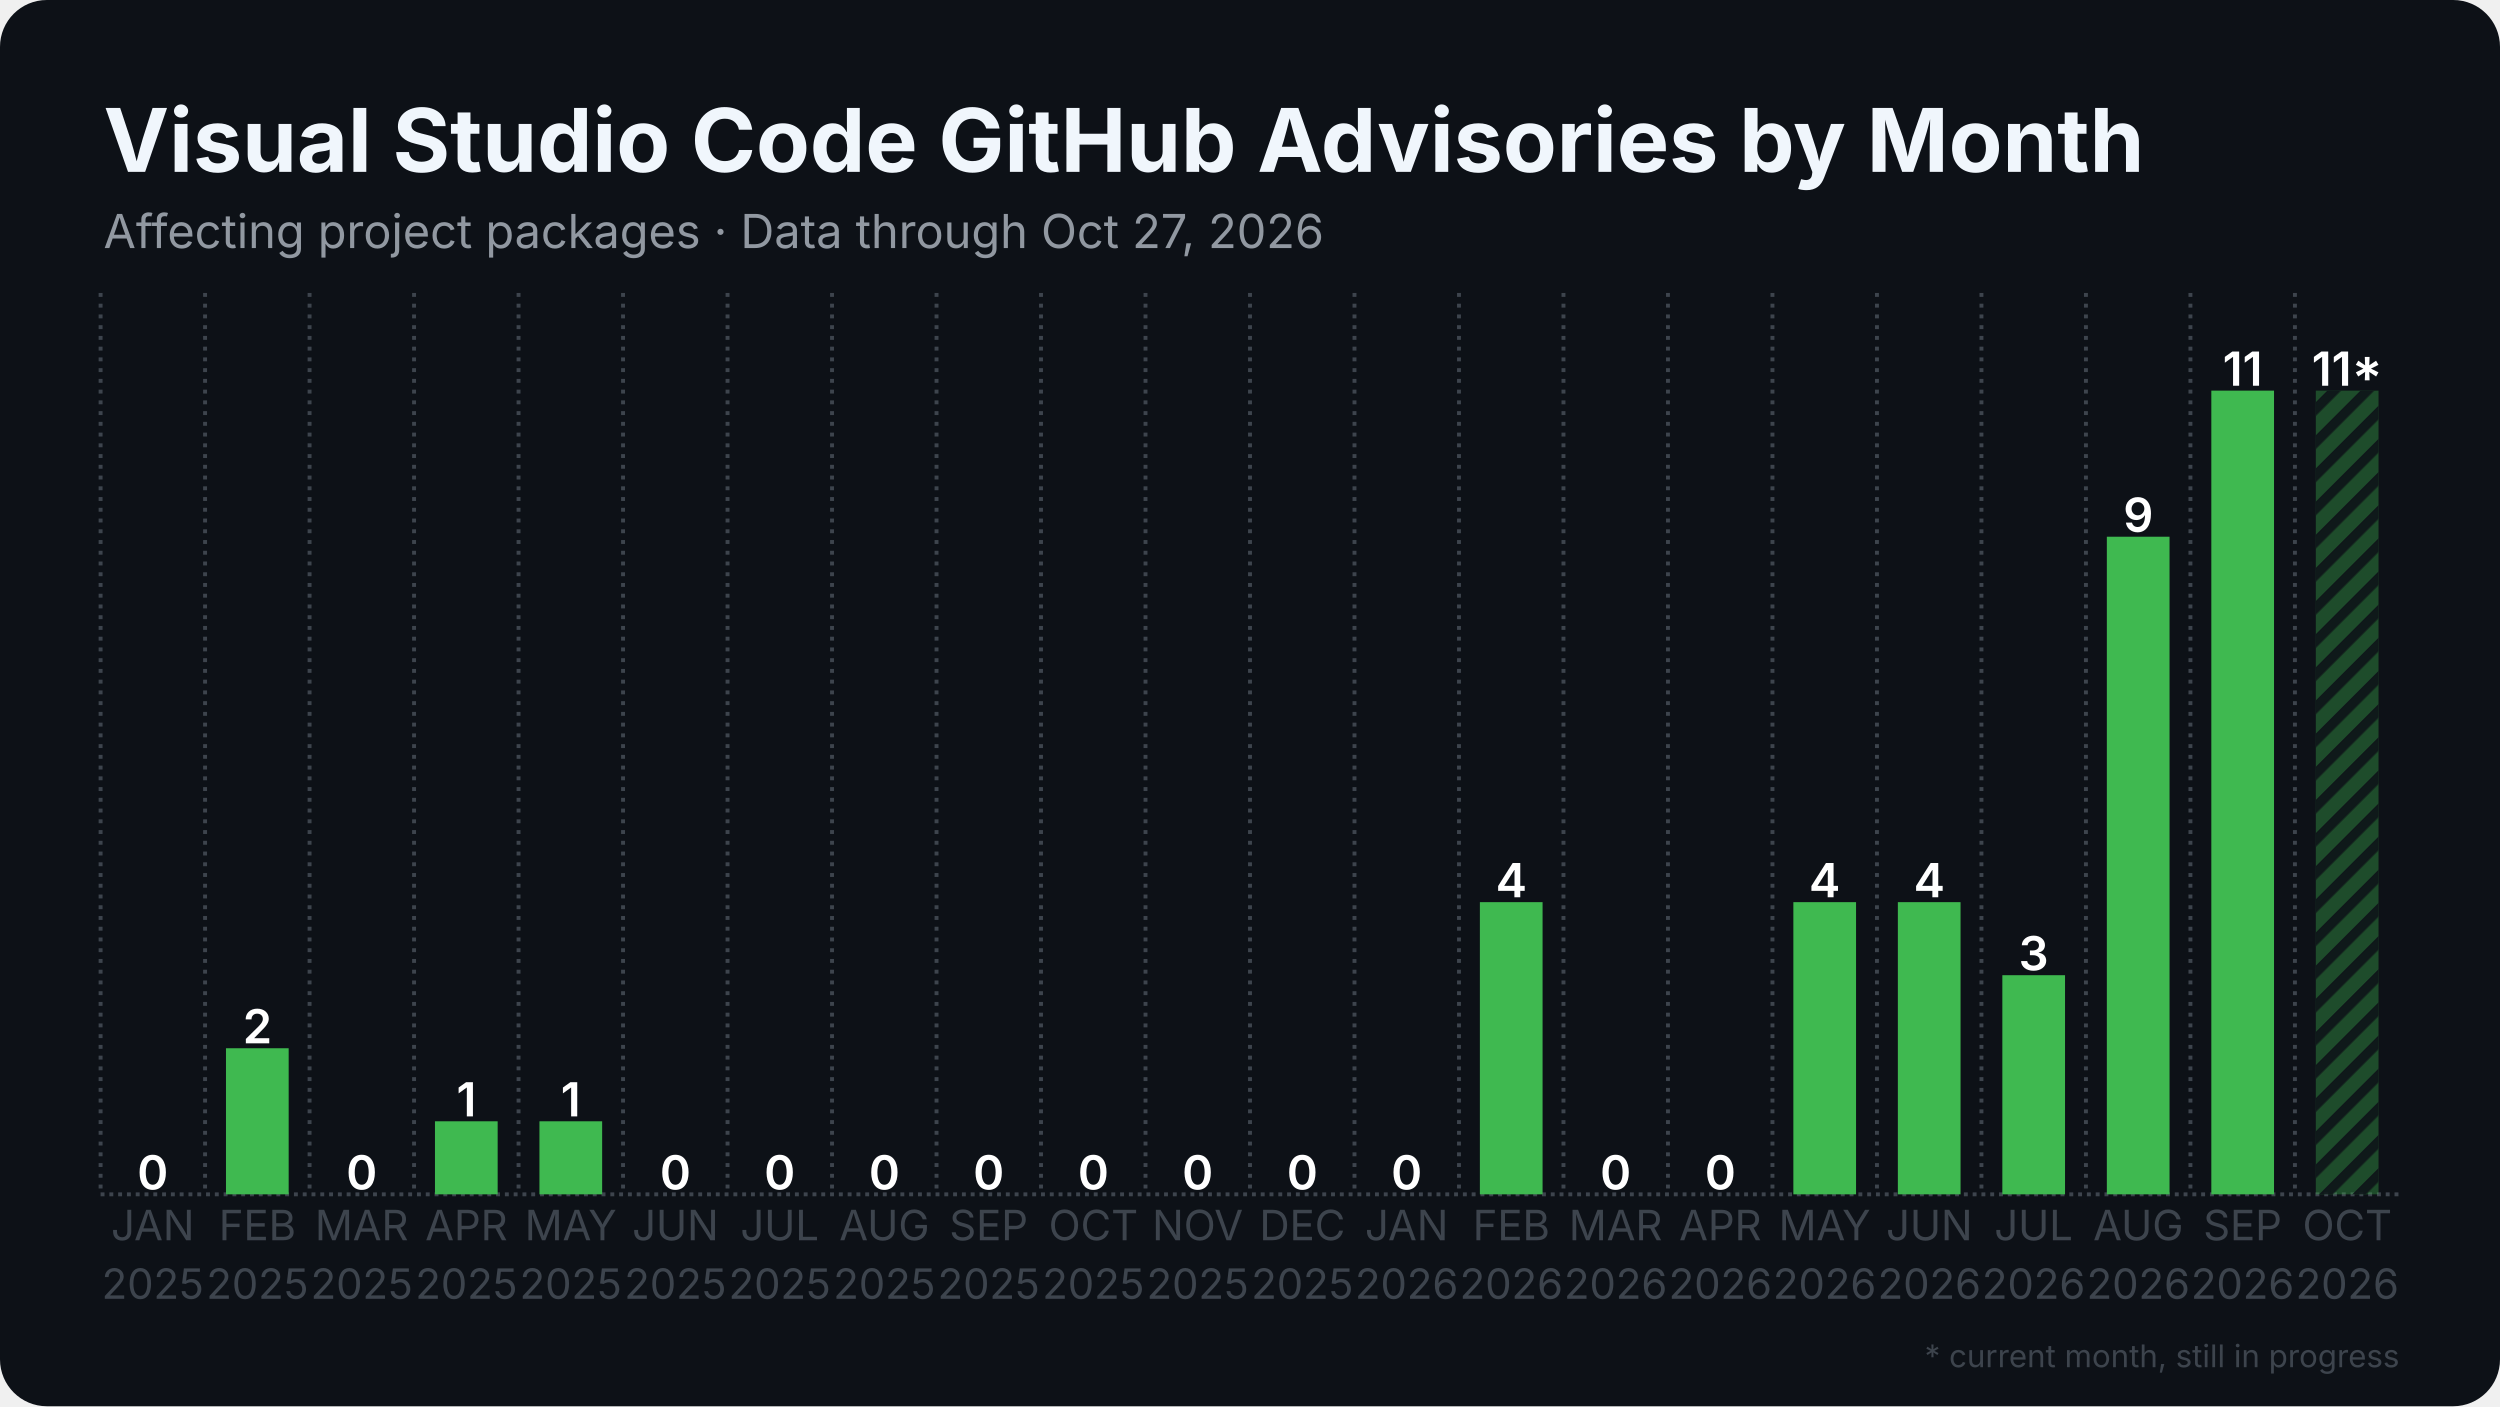
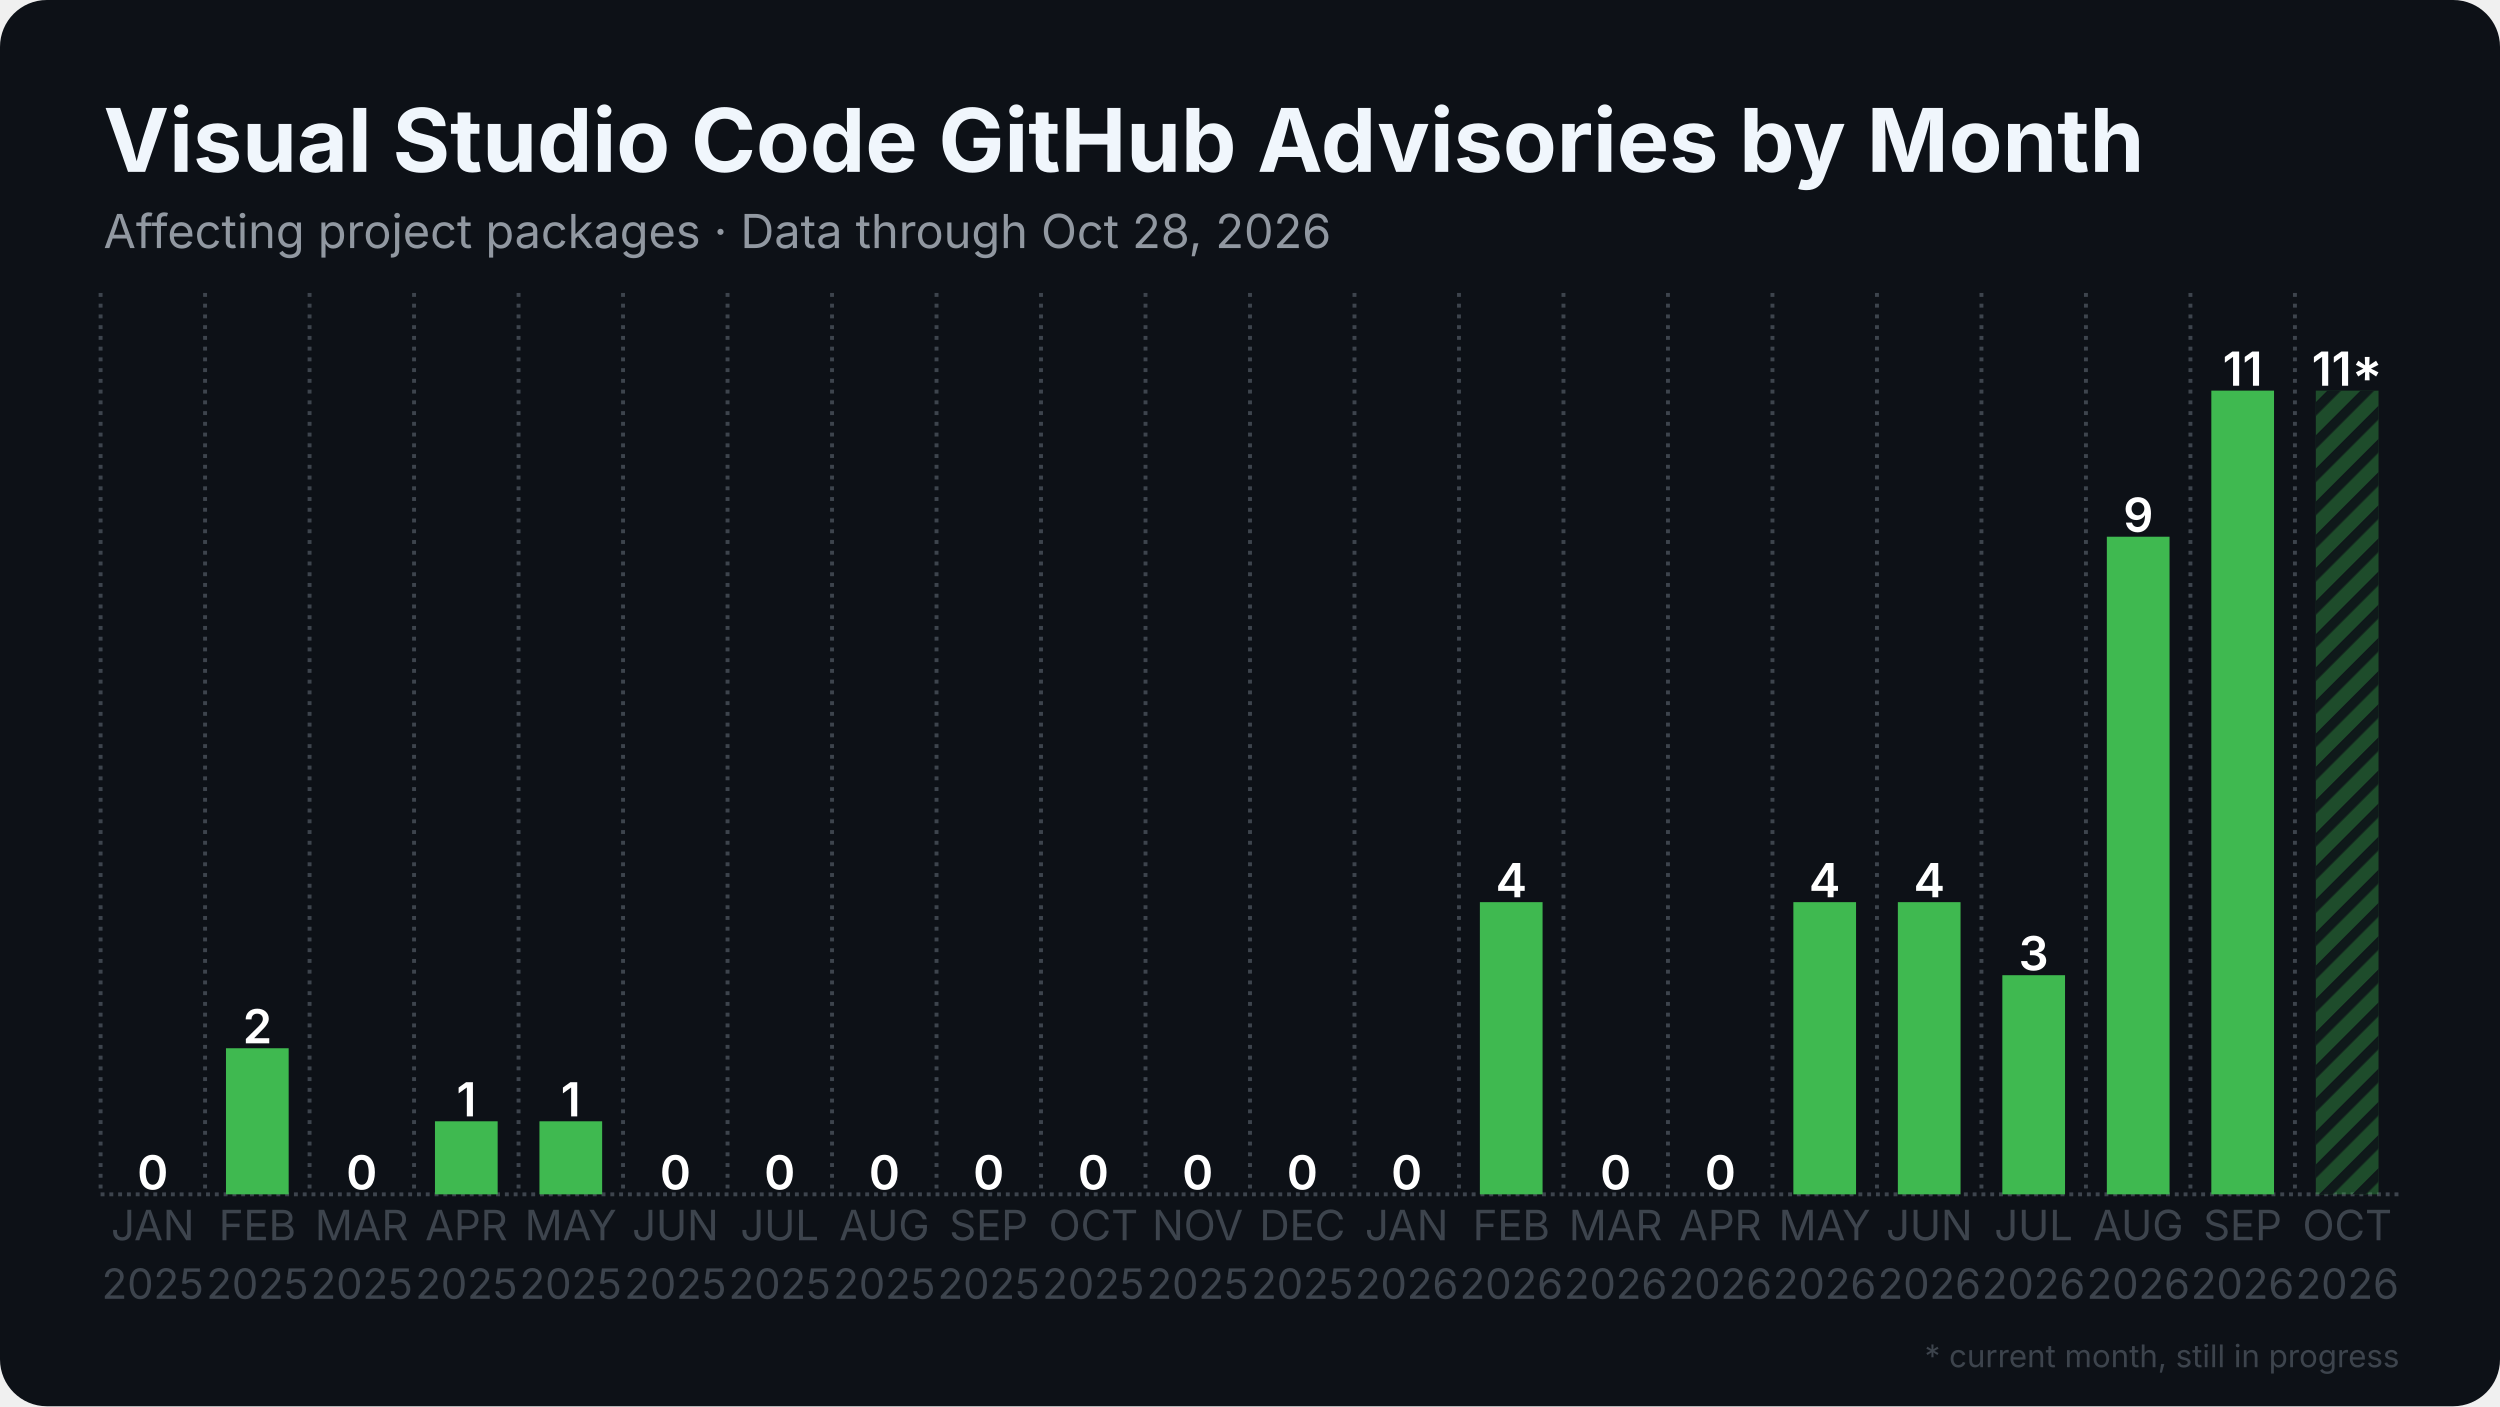
<svg xmlns="http://www.w3.org/2000/svg" width="1280" height="720" viewBox="0 0 1280 720">
  <rect width="1280" height="720" rx="24" fill="#0d1117" />
  <defs>
    <pattern id="stripes" width="12" height="12" patternUnits="userSpaceOnUse" patternTransform="rotate(45)">
      <rect width="12" height="12" fill="none" />
      <rect width="5" height="12" fill="#0d1117" opacity="0.85" />
    </pattern>
  </defs>
  <line x1="51.5" y1="611.5" x2="1228.5" y2="611.5" stroke="#3d444d" stroke-width="2" stroke-dasharray="2 2.5" />
  <line x1="51.5" y1="150.0" x2="51.5" y2="611.5" stroke="#3d444d" stroke-width="2" stroke-dasharray="2 3.5" />
  <line x1="105.0" y1="150.0" x2="105.0" y2="611.5" stroke="#3d444d" stroke-width="2" stroke-dasharray="2 3.5" />
  <line x1="158.5" y1="150.0" x2="158.5" y2="611.5" stroke="#3d444d" stroke-width="2" stroke-dasharray="2 3.5" />
  <line x1="212.0" y1="150.0" x2="212.0" y2="611.5" stroke="#3d444d" stroke-width="2" stroke-dasharray="2 3.5" />
  <line x1="265.5" y1="150.0" x2="265.5" y2="611.5" stroke="#3d444d" stroke-width="2" stroke-dasharray="2 3.5" />
  <line x1="319.0" y1="150.0" x2="319.0" y2="611.5" stroke="#3d444d" stroke-width="2" stroke-dasharray="2 3.5" />
  <line x1="372.5" y1="150.0" x2="372.5" y2="611.5" stroke="#3d444d" stroke-width="2" stroke-dasharray="2 3.5" />
  <line x1="426.0" y1="150.0" x2="426.0" y2="611.5" stroke="#3d444d" stroke-width="2" stroke-dasharray="2 3.5" />
  <line x1="479.5" y1="150.0" x2="479.5" y2="611.5" stroke="#3d444d" stroke-width="2" stroke-dasharray="2 3.5" />
  <line x1="533.0" y1="150.0" x2="533.0" y2="611.5" stroke="#3d444d" stroke-width="2" stroke-dasharray="2 3.5" />
  <line x1="586.5" y1="150.0" x2="586.5" y2="611.5" stroke="#3d444d" stroke-width="2" stroke-dasharray="2 3.5" />
  <line x1="640.0" y1="150.0" x2="640.0" y2="611.5" stroke="#3d444d" stroke-width="2" stroke-dasharray="2 3.5" />
  <line x1="693.5" y1="150.0" x2="693.5" y2="611.5" stroke="#3d444d" stroke-width="2" stroke-dasharray="2 3.5" />
  <line x1="747.0" y1="150.0" x2="747.0" y2="611.5" stroke="#3d444d" stroke-width="2" stroke-dasharray="2 3.5" />
  <line x1="800.5" y1="150.0" x2="800.5" y2="611.5" stroke="#3d444d" stroke-width="2" stroke-dasharray="2 3.5" />
  <line x1="854.0" y1="150.0" x2="854.0" y2="611.5" stroke="#3d444d" stroke-width="2" stroke-dasharray="2 3.5" />
  <line x1="907.5" y1="150.0" x2="907.5" y2="611.5" stroke="#3d444d" stroke-width="2" stroke-dasharray="2 3.5" />
  <line x1="961.0" y1="150.0" x2="961.0" y2="611.5" stroke="#3d444d" stroke-width="2" stroke-dasharray="2 3.5" />
  <line x1="1014.5" y1="150.0" x2="1014.5" y2="611.5" stroke="#3d444d" stroke-width="2" stroke-dasharray="2 3.5" />
  <line x1="1068.0" y1="150.0" x2="1068.0" y2="611.5" stroke="#3d444d" stroke-width="2" stroke-dasharray="2 3.5" />
  <line x1="1121.5" y1="150.0" x2="1121.5" y2="611.5" stroke="#3d444d" stroke-width="2" stroke-dasharray="2 3.5" />
  <line x1="1175.0" y1="150.0" x2="1175.0" y2="611.5" stroke="#3d444d" stroke-width="2" stroke-dasharray="2 3.5" />
  <rect x="62.2" y="611.5" width="32.1" height="0.0" fill="#3fb950" />
  <text x="78.2" y="609.0" text-anchor="middle" font-family="Inter, Segoe UI, Helvetica, Arial, sans-serif" font-size="24.1" font-weight="600" fill="#ffffff">0</text>
  <rect x="115.7" y="536.7" width="32.1" height="74.8" fill="#3fb950" />
  <text x="131.8" y="534.2" text-anchor="middle" font-family="Inter, Segoe UI, Helvetica, Arial, sans-serif" font-size="24.1" font-weight="600" fill="#ffffff">2</text>
  <rect x="169.2" y="611.5" width="32.1" height="0.0" fill="#3fb950" />
  <text x="185.2" y="609.0" text-anchor="middle" font-family="Inter, Segoe UI, Helvetica, Arial, sans-serif" font-size="24.1" font-weight="600" fill="#ffffff">0</text>
  <rect x="222.7" y="574.1" width="32.1" height="37.4" fill="#3fb950" />
  <text x="238.8" y="571.6" text-anchor="middle" font-family="Inter, Segoe UI, Helvetica, Arial, sans-serif" font-size="24.1" font-weight="600" fill="#ffffff">1</text>
  <rect x="276.2" y="574.1" width="32.1" height="37.4" fill="#3fb950" />
  <text x="292.2" y="571.6" text-anchor="middle" font-family="Inter, Segoe UI, Helvetica, Arial, sans-serif" font-size="24.1" font-weight="600" fill="#ffffff">1</text>
  <rect x="329.7" y="611.5" width="32.1" height="0.0" fill="#3fb950" />
  <text x="345.8" y="609.0" text-anchor="middle" font-family="Inter, Segoe UI, Helvetica, Arial, sans-serif" font-size="24.1" font-weight="600" fill="#ffffff">0</text>
  <rect x="383.2" y="611.5" width="32.1" height="0.0" fill="#3fb950" />
  <text x="399.2" y="609.0" text-anchor="middle" font-family="Inter, Segoe UI, Helvetica, Arial, sans-serif" font-size="24.1" font-weight="600" fill="#ffffff">0</text>
  <rect x="436.7" y="611.5" width="32.1" height="0.0" fill="#3fb950" />
  <text x="452.8" y="609.0" text-anchor="middle" font-family="Inter, Segoe UI, Helvetica, Arial, sans-serif" font-size="24.1" font-weight="600" fill="#ffffff">0</text>
  <rect x="490.2" y="611.5" width="32.1" height="0.0" fill="#3fb950" />
  <text x="506.2" y="609.0" text-anchor="middle" font-family="Inter, Segoe UI, Helvetica, Arial, sans-serif" font-size="24.1" font-weight="600" fill="#ffffff">0</text>
  <rect x="543.7" y="611.5" width="32.1" height="0.0" fill="#3fb950" />
  <text x="559.8" y="609.0" text-anchor="middle" font-family="Inter, Segoe UI, Helvetica, Arial, sans-serif" font-size="24.1" font-weight="600" fill="#ffffff">0</text>
  <rect x="597.2" y="611.5" width="32.1" height="0.0" fill="#3fb950" />
  <text x="613.2" y="609.0" text-anchor="middle" font-family="Inter, Segoe UI, Helvetica, Arial, sans-serif" font-size="24.1" font-weight="600" fill="#ffffff">0</text>
  <rect x="650.7" y="611.5" width="32.1" height="0.0" fill="#3fb950" />
  <text x="666.8" y="609.0" text-anchor="middle" font-family="Inter, Segoe UI, Helvetica, Arial, sans-serif" font-size="24.1" font-weight="600" fill="#ffffff">0</text>
  <rect x="704.2" y="611.5" width="32.1" height="0.0" fill="#3fb950" />
  <text x="720.2" y="609.0" text-anchor="middle" font-family="Inter, Segoe UI, Helvetica, Arial, sans-serif" font-size="24.1" font-weight="600" fill="#ffffff">0</text>
  <rect x="757.7" y="461.9" width="32.1" height="149.6" fill="#3fb950" />
  <text x="773.8" y="459.4" text-anchor="middle" font-family="Inter, Segoe UI, Helvetica, Arial, sans-serif" font-size="24.1" font-weight="600" fill="#ffffff">4</text>
  <rect x="811.2" y="611.5" width="32.1" height="0.0" fill="#3fb950" />
  <text x="827.2" y="609.0" text-anchor="middle" font-family="Inter, Segoe UI, Helvetica, Arial, sans-serif" font-size="24.1" font-weight="600" fill="#ffffff">0</text>
  <rect x="864.7" y="611.5" width="32.1" height="0.0" fill="#3fb950" />
  <text x="880.8" y="609.0" text-anchor="middle" font-family="Inter, Segoe UI, Helvetica, Arial, sans-serif" font-size="24.1" font-weight="600" fill="#ffffff">0</text>
  <rect x="918.2" y="461.9" width="32.1" height="149.6" fill="#3fb950" />
  <text x="934.2" y="459.4" text-anchor="middle" font-family="Inter, Segoe UI, Helvetica, Arial, sans-serif" font-size="24.1" font-weight="600" fill="#ffffff">4</text>
  <rect x="971.7" y="461.9" width="32.1" height="149.6" fill="#3fb950" />
  <text x="987.8" y="459.4" text-anchor="middle" font-family="Inter, Segoe UI, Helvetica, Arial, sans-serif" font-size="24.1" font-weight="600" fill="#ffffff">4</text>
  <rect x="1025.2" y="499.3" width="32.1" height="112.2" fill="#3fb950" />
  <text x="1041.2" y="496.8" text-anchor="middle" font-family="Inter, Segoe UI, Helvetica, Arial, sans-serif" font-size="24.1" font-weight="600" fill="#ffffff">3</text>
  <rect x="1078.7" y="274.8" width="32.1" height="336.7" fill="#3fb950" />
  <text x="1094.8" y="272.3" text-anchor="middle" font-family="Inter, Segoe UI, Helvetica, Arial, sans-serif" font-size="24.1" font-weight="600" fill="#ffffff">9</text>
  <rect x="1132.2" y="200.0" width="32.1" height="411.5" fill="#3fb950" />
  <text x="1148.2" y="197.5" text-anchor="middle" font-family="Inter, Segoe UI, Helvetica, Arial, sans-serif" font-size="24.1" font-weight="600" fill="#ffffff">11</text>
  <rect x="1185.7" y="200.0" width="32.1" height="411.5" fill="#3fb950" opacity="0.35" />
  <rect x="1185.7" y="200.0" width="32.1" height="411.5" fill="url(#stripes)" />
  <text x="1201.8" y="197.5" text-anchor="middle" font-family="Inter, Segoe UI, Helvetica, Arial, sans-serif" font-size="24.1" font-weight="600" fill="#ffffff">11*</text>
  <text x="78.2" y="635" text-anchor="middle" font-family="Inter, Segoe UI, Helvetica, Arial, sans-serif" font-size="21.4" fill="#3d444d">JAN</text>
  <text x="78.2" y="665" text-anchor="middle" font-family="Inter, Segoe UI, Helvetica, Arial, sans-serif" font-size="21.4" fill="#3d444d">2025</text>
  <text x="131.8" y="635" text-anchor="middle" font-family="Inter, Segoe UI, Helvetica, Arial, sans-serif" font-size="21.4" fill="#3d444d">FEB</text>
  <text x="131.8" y="665" text-anchor="middle" font-family="Inter, Segoe UI, Helvetica, Arial, sans-serif" font-size="21.4" fill="#3d444d">2025</text>
  <text x="185.2" y="635" text-anchor="middle" font-family="Inter, Segoe UI, Helvetica, Arial, sans-serif" font-size="21.4" fill="#3d444d">MAR</text>
  <text x="185.2" y="665" text-anchor="middle" font-family="Inter, Segoe UI, Helvetica, Arial, sans-serif" font-size="21.4" fill="#3d444d">2025</text>
  <text x="238.8" y="635" text-anchor="middle" font-family="Inter, Segoe UI, Helvetica, Arial, sans-serif" font-size="21.4" fill="#3d444d">APR</text>
  <text x="238.8" y="665" text-anchor="middle" font-family="Inter, Segoe UI, Helvetica, Arial, sans-serif" font-size="21.4" fill="#3d444d">2025</text>
  <text x="292.2" y="635" text-anchor="middle" font-family="Inter, Segoe UI, Helvetica, Arial, sans-serif" font-size="21.4" fill="#3d444d">MAY</text>
  <text x="292.2" y="665" text-anchor="middle" font-family="Inter, Segoe UI, Helvetica, Arial, sans-serif" font-size="21.4" fill="#3d444d">2025</text>
  <text x="345.8" y="635" text-anchor="middle" font-family="Inter, Segoe UI, Helvetica, Arial, sans-serif" font-size="21.4" fill="#3d444d">JUN</text>
  <text x="345.8" y="665" text-anchor="middle" font-family="Inter, Segoe UI, Helvetica, Arial, sans-serif" font-size="21.4" fill="#3d444d">2025</text>
  <text x="399.2" y="635" text-anchor="middle" font-family="Inter, Segoe UI, Helvetica, Arial, sans-serif" font-size="21.4" fill="#3d444d">JUL</text>
  <text x="399.2" y="665" text-anchor="middle" font-family="Inter, Segoe UI, Helvetica, Arial, sans-serif" font-size="21.4" fill="#3d444d">2025</text>
  <text x="452.8" y="635" text-anchor="middle" font-family="Inter, Segoe UI, Helvetica, Arial, sans-serif" font-size="21.4" fill="#3d444d">AUG</text>
  <text x="452.8" y="665" text-anchor="middle" font-family="Inter, Segoe UI, Helvetica, Arial, sans-serif" font-size="21.4" fill="#3d444d">2025</text>
  <text x="506.2" y="635" text-anchor="middle" font-family="Inter, Segoe UI, Helvetica, Arial, sans-serif" font-size="21.4" fill="#3d444d">SEP</text>
  <text x="506.2" y="665" text-anchor="middle" font-family="Inter, Segoe UI, Helvetica, Arial, sans-serif" font-size="21.4" fill="#3d444d">2025</text>
  <text x="559.8" y="635" text-anchor="middle" font-family="Inter, Segoe UI, Helvetica, Arial, sans-serif" font-size="21.4" fill="#3d444d">OCT</text>
  <text x="559.8" y="665" text-anchor="middle" font-family="Inter, Segoe UI, Helvetica, Arial, sans-serif" font-size="21.4" fill="#3d444d">2025</text>
  <text x="613.2" y="635" text-anchor="middle" font-family="Inter, Segoe UI, Helvetica, Arial, sans-serif" font-size="21.4" fill="#3d444d">NOV</text>
  <text x="613.2" y="665" text-anchor="middle" font-family="Inter, Segoe UI, Helvetica, Arial, sans-serif" font-size="21.4" fill="#3d444d">2025</text>
  <text x="666.8" y="635" text-anchor="middle" font-family="Inter, Segoe UI, Helvetica, Arial, sans-serif" font-size="21.4" fill="#3d444d">DEC</text>
  <text x="666.8" y="665" text-anchor="middle" font-family="Inter, Segoe UI, Helvetica, Arial, sans-serif" font-size="21.4" fill="#3d444d">2025</text>
  <text x="720.2" y="635" text-anchor="middle" font-family="Inter, Segoe UI, Helvetica, Arial, sans-serif" font-size="21.4" fill="#3d444d">JAN</text>
  <text x="720.2" y="665" text-anchor="middle" font-family="Inter, Segoe UI, Helvetica, Arial, sans-serif" font-size="21.4" fill="#3d444d">2026</text>
  <text x="773.8" y="635" text-anchor="middle" font-family="Inter, Segoe UI, Helvetica, Arial, sans-serif" font-size="21.4" fill="#3d444d">FEB</text>
  <text x="773.8" y="665" text-anchor="middle" font-family="Inter, Segoe UI, Helvetica, Arial, sans-serif" font-size="21.4" fill="#3d444d">2026</text>
  <text x="827.2" y="635" text-anchor="middle" font-family="Inter, Segoe UI, Helvetica, Arial, sans-serif" font-size="21.4" fill="#3d444d">MAR</text>
  <text x="827.2" y="665" text-anchor="middle" font-family="Inter, Segoe UI, Helvetica, Arial, sans-serif" font-size="21.4" fill="#3d444d">2026</text>
  <text x="880.8" y="635" text-anchor="middle" font-family="Inter, Segoe UI, Helvetica, Arial, sans-serif" font-size="21.4" fill="#3d444d">APR</text>
  <text x="880.8" y="665" text-anchor="middle" font-family="Inter, Segoe UI, Helvetica, Arial, sans-serif" font-size="21.4" fill="#3d444d">2026</text>
  <text x="934.2" y="635" text-anchor="middle" font-family="Inter, Segoe UI, Helvetica, Arial, sans-serif" font-size="21.4" fill="#3d444d">MAY</text>
  <text x="934.2" y="665" text-anchor="middle" font-family="Inter, Segoe UI, Helvetica, Arial, sans-serif" font-size="21.4" fill="#3d444d">2026</text>
  <text x="987.8" y="635" text-anchor="middle" font-family="Inter, Segoe UI, Helvetica, Arial, sans-serif" font-size="21.4" fill="#3d444d">JUN</text>
  <text x="987.8" y="665" text-anchor="middle" font-family="Inter, Segoe UI, Helvetica, Arial, sans-serif" font-size="21.4" fill="#3d444d">2026</text>
  <text x="1041.2" y="635" text-anchor="middle" font-family="Inter, Segoe UI, Helvetica, Arial, sans-serif" font-size="21.4" fill="#3d444d">JUL</text>
  <text x="1041.2" y="665" text-anchor="middle" font-family="Inter, Segoe UI, Helvetica, Arial, sans-serif" font-size="21.4" fill="#3d444d">2026</text>
  <text x="1094.8" y="635" text-anchor="middle" font-family="Inter, Segoe UI, Helvetica, Arial, sans-serif" font-size="21.4" fill="#3d444d">AUG</text>
  <text x="1094.8" y="665" text-anchor="middle" font-family="Inter, Segoe UI, Helvetica, Arial, sans-serif" font-size="21.4" fill="#3d444d">2026</text>
  <text x="1148.2" y="635" text-anchor="middle" font-family="Inter, Segoe UI, Helvetica, Arial, sans-serif" font-size="21.4" fill="#3d444d">SEP</text>
  <text x="1148.2" y="665" text-anchor="middle" font-family="Inter, Segoe UI, Helvetica, Arial, sans-serif" font-size="21.4" fill="#3d444d">2026</text>
  <text x="1201.8" y="635" text-anchor="middle" font-family="Inter, Segoe UI, Helvetica, Arial, sans-serif" font-size="21.4" fill="#3d444d">OCT</text>
  <text x="1201.8" y="665" text-anchor="middle" font-family="Inter, Segoe UI, Helvetica, Arial, sans-serif" font-size="21.4" fill="#3d444d">2026</text>
  <text x="53.0" y="88.0" font-family="Inter, Segoe UI, Helvetica, Arial, sans-serif" font-size="45" font-weight="700" fill="#f0f6fc">Visual Studio Code GitHub Advisories by Month</text>
-   <text x="53.0" y="127.0" font-family="Inter, Segoe UI, Helvetica, Arial, sans-serif" font-size="24" fill="#9198a1">Affecting project packages · Data through Oct 27, 2026</text>
+   <text x="53.0" y="127.0" font-family="Inter, Segoe UI, Helvetica, Arial, sans-serif" font-size="24" fill="#9198a1">Affecting project packages · Data through Oct 28, 2026</text>
  <text x="1228.5" y="700" text-anchor="end" font-family="Inter, Segoe UI, Helvetica, Arial, sans-serif" font-size="16" fill="#3d444d">* current month, still in progress</text>
</svg>
